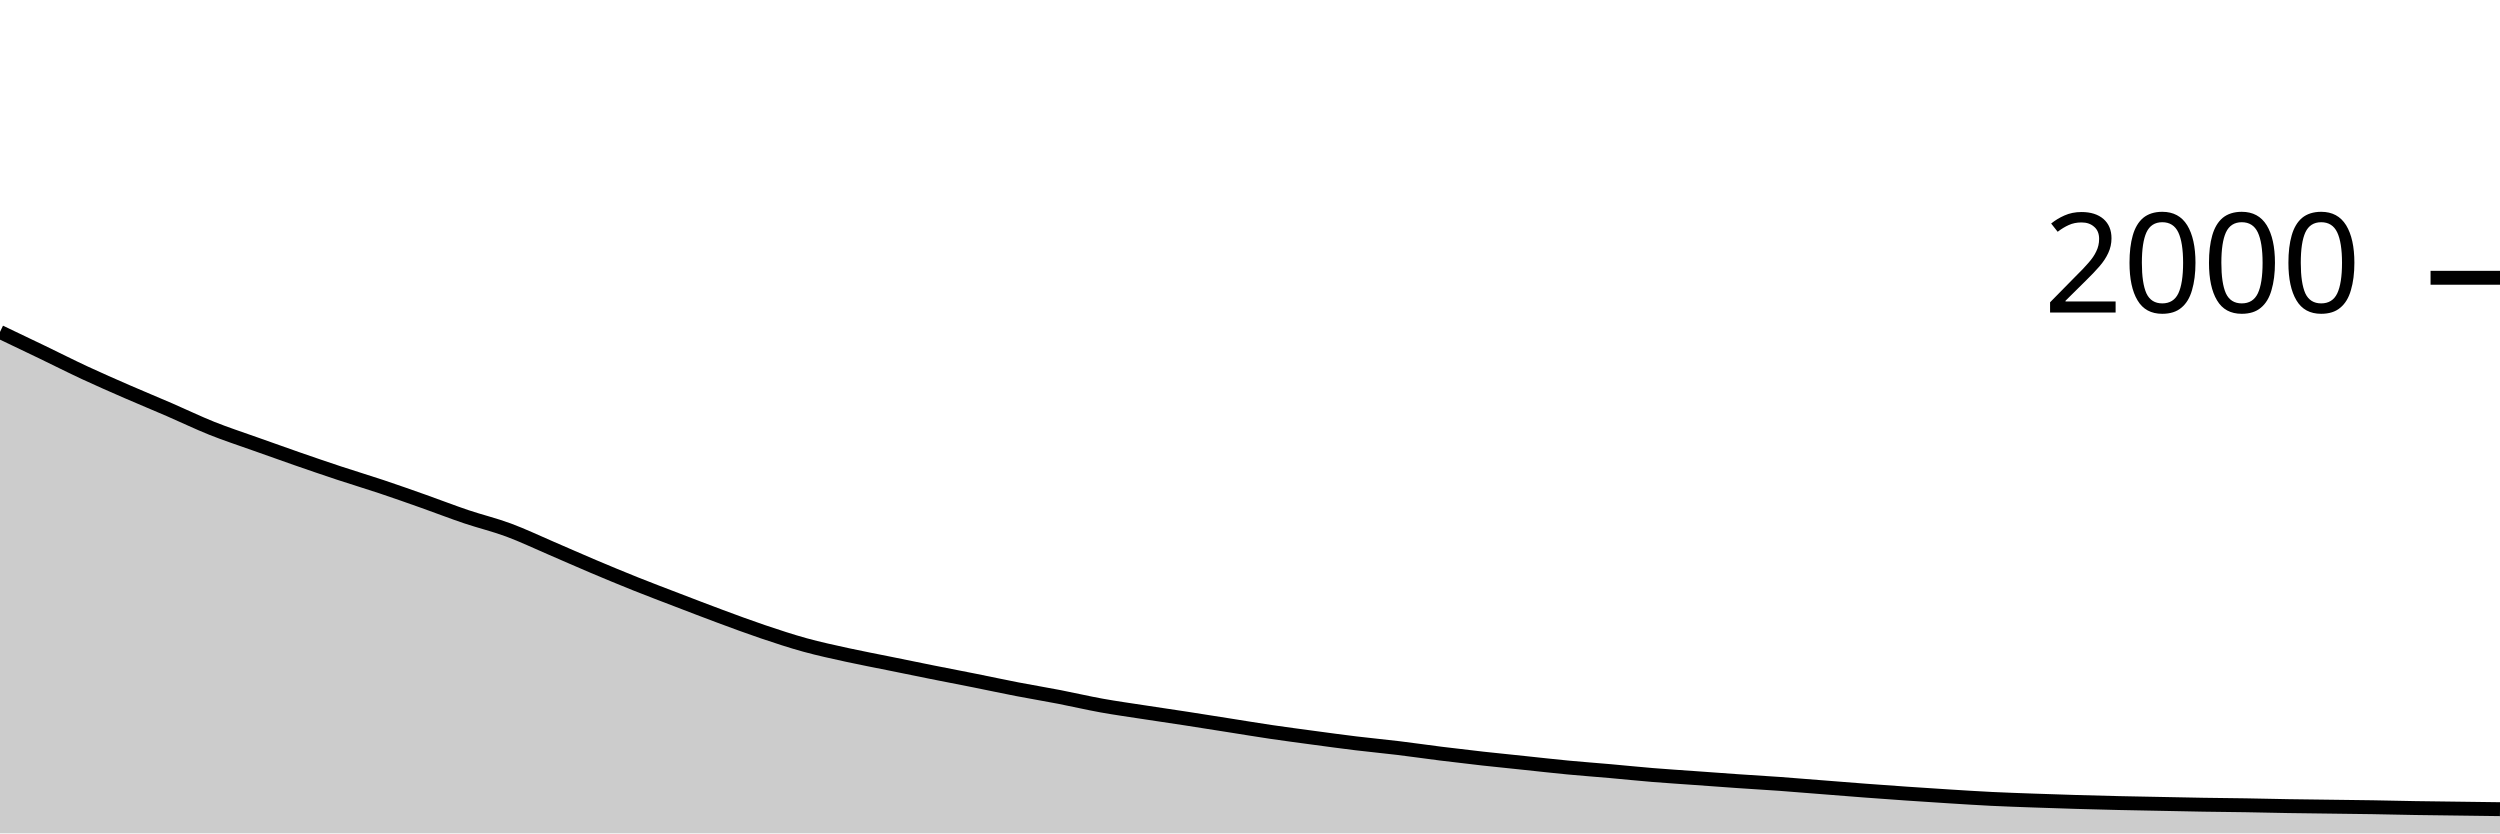
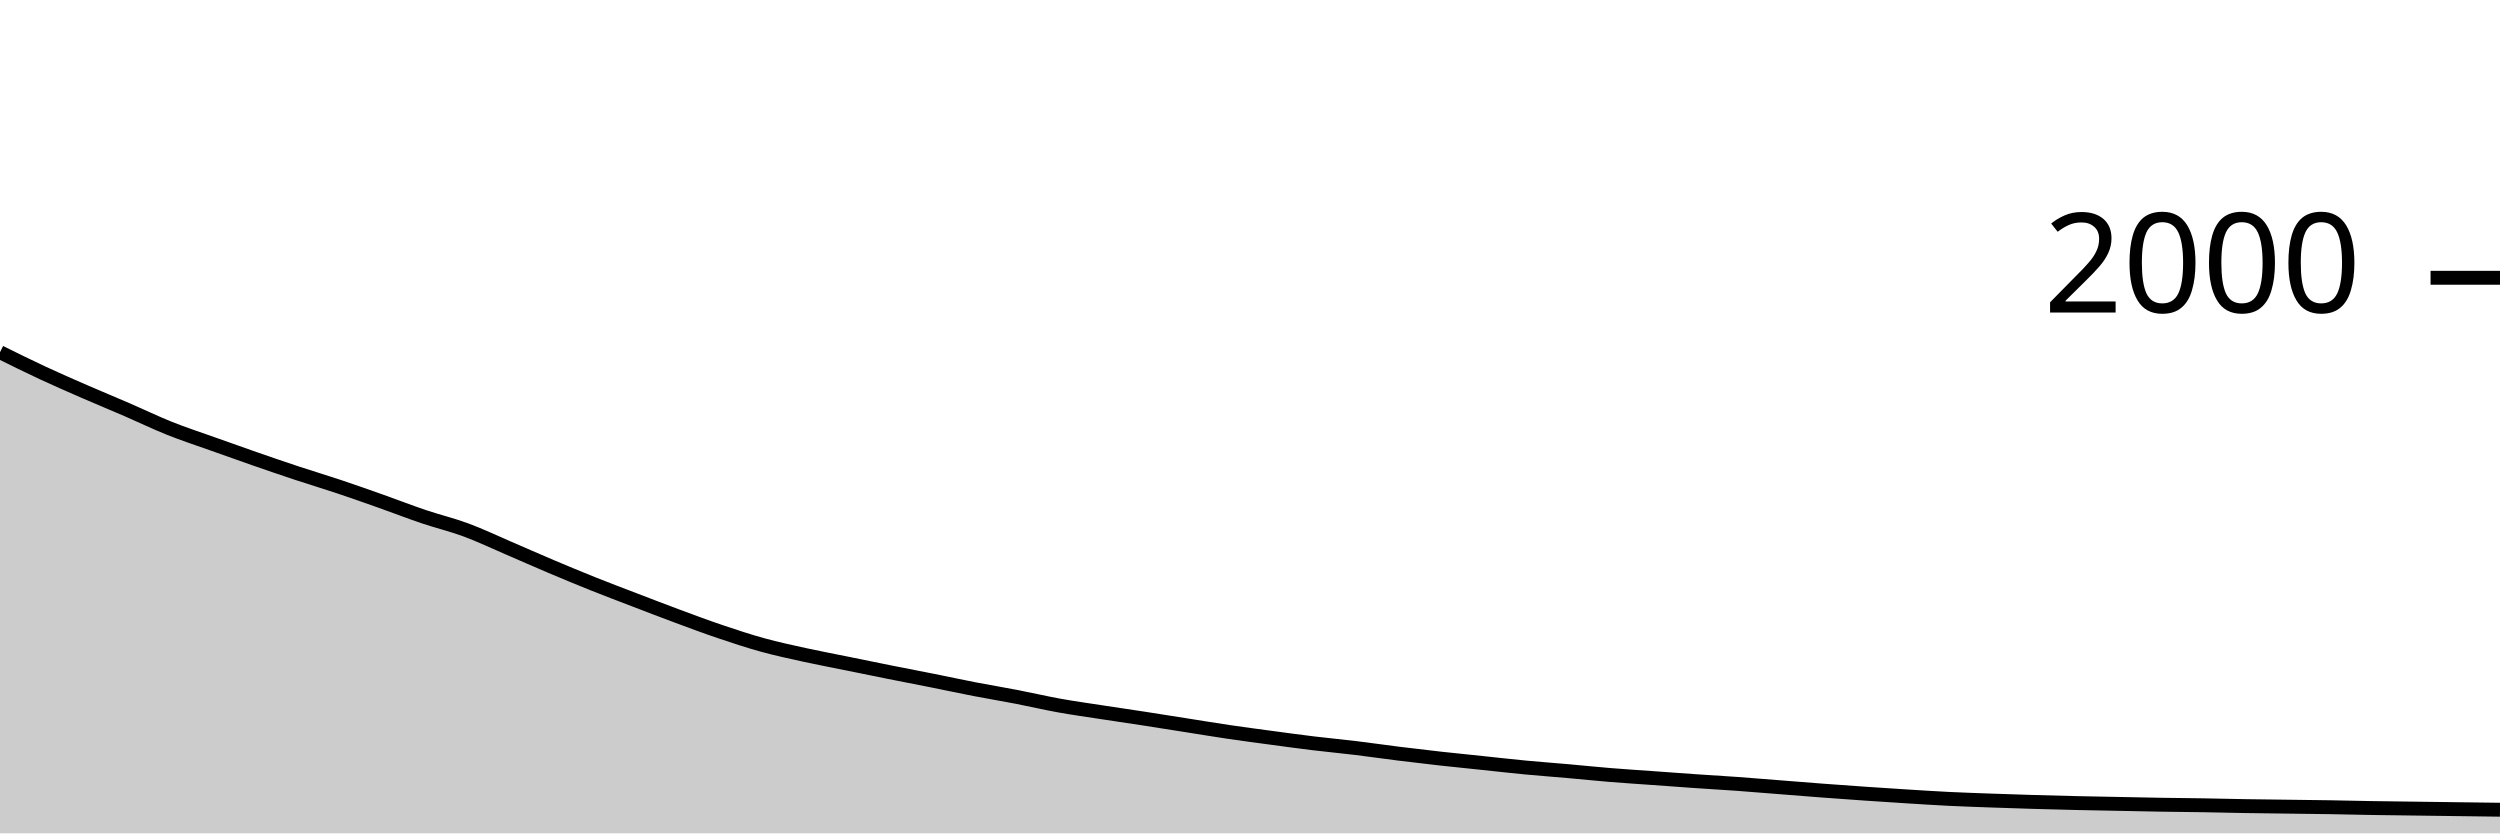
<svg xmlns="http://www.w3.org/2000/svg" viewBox="0 0 180 60">
  <g transform="translate(0,20)">
-     <path class="area" fill="rgba(0, 0, 0, 0.2)" d="M0,3.9C1.017,4.385,2.034,4.87,3.051,5.36C4.068,5.85,5.085,6.367,6.102,6.84C7.119,7.313,8.136,7.757,9.153,8.2C10.169,8.643,11.186,9.06,12.203,9.5C13.22,9.94,14.237,10.433,15.254,10.84C16.271,11.247,17.288,11.577,18.305,11.94C19.322,12.303,20.339,12.667,21.356,13.02C22.373,13.373,23.39,13.723,24.407,14.06C25.424,14.397,26.441,14.7,27.458,15.04C28.475,15.38,29.492,15.74,30.508,16.1C31.525,16.46,32.542,16.857,33.559,17.2C34.576,17.543,35.593,17.783,36.61,18.16C37.627,18.537,38.644,19.023,39.661,19.46C40.678,19.897,41.695,20.35,42.712,20.78C43.729,21.21,44.746,21.633,45.763,22.04C46.78,22.447,47.797,22.83,48.814,23.22C49.831,23.61,50.847,24.003,51.864,24.38C52.881,24.757,53.898,25.137,54.915,25.48C55.932,25.823,56.949,26.16,57.966,26.44C58.983,26.72,60,26.937,61.017,27.16C62.034,27.383,63.051,27.573,64.068,27.78C65.085,27.987,66.102,28.197,67.119,28.4C68.136,28.603,69.153,28.797,70.169,29C71.186,29.203,72.203,29.423,73.22,29.62C74.237,29.817,75.254,29.983,76.271,30.18C77.288,30.377,78.305,30.617,79.322,30.8C80.339,30.983,81.356,31.123,82.373,31.28C83.39,31.437,84.407,31.583,85.424,31.74C86.441,31.897,87.458,32.06,88.475,32.22C89.492,32.38,90.508,32.55,91.525,32.7C92.542,32.85,93.559,32.983,94.576,33.12C95.593,33.257,96.61,33.397,97.627,33.52C98.644,33.643,99.661,33.737,100.678,33.86C101.695,33.983,102.712,34.133,103.729,34.26C104.746,34.387,105.763,34.507,106.78,34.62C107.797,34.733,108.814,34.833,109.831,34.94C110.847,35.047,111.864,35.163,112.881,35.26C113.898,35.357,114.915,35.43,115.932,35.52C116.949,35.61,117.966,35.717,118.983,35.8C120,35.883,121.017,35.947,122.034,36.02C123.051,36.093,124.068,36.17,125.085,36.24C126.102,36.31,127.119,36.367,128.136,36.44C129.153,36.513,130.169,36.6,131.186,36.68C132.203,36.76,133.22,36.843,134.237,36.92C135.254,36.997,136.271,37.07,137.288,37.14C138.305,37.21,139.322,37.277,140.339,37.34C141.356,37.403,142.373,37.47,143.39,37.52C144.407,37.57,145.424,37.603,146.441,37.64C147.458,37.677,148.475,37.71,149.492,37.74C150.508,37.77,151.525,37.797,152.542,37.82C153.559,37.843,154.576,37.86,155.593,37.88C156.61,37.9,157.627,37.923,158.644,37.94C159.661,37.957,160.678,37.963,161.695,37.98C162.712,37.997,163.729,38.023,164.746,38.04C165.763,38.057,166.78,38.067,167.797,38.08C168.814,38.093,169.831,38.103,170.847,38.12C171.864,38.137,172.881,38.163,173.898,38.18C174.915,38.197,175.932,38.207,176.949,38.22C177.966,38.233,178.983,38.247,180,38.26L180,40C178.983,40,177.966,40,176.949,40C175.932,40,174.915,40,173.898,40C172.881,40,171.864,40,170.847,40C169.831,40,168.814,40,167.797,40C166.78,40,165.763,40,164.746,40C163.729,40,162.712,40,161.695,40C160.678,40,159.661,40,158.644,40C157.627,40,156.61,40,155.593,40C154.576,40,153.559,40,152.542,40C151.525,40,150.508,40,149.492,40C148.475,40,147.458,40,146.441,40C145.424,40,144.407,40,143.39,40C142.373,40,141.356,40,140.339,40C139.322,40,138.305,40,137.288,40C136.271,40,135.254,40,134.237,40C133.22,40,132.203,40,131.186,40C130.169,40,129.153,40,128.136,40C127.119,40,126.102,40,125.085,40C124.068,40,123.051,40,122.034,40C121.017,40,120,40,118.983,40C117.966,40,116.949,40,115.932,40C114.915,40,113.898,40,112.881,40C111.864,40,110.847,40,109.831,40C108.814,40,107.797,40,106.78,40C105.763,40,104.746,40,103.729,40C102.712,40,101.695,40,100.678,40C99.661,40,98.644,40,97.627,40C96.61,40,95.593,40,94.576,40C93.559,40,92.542,40,91.525,40C90.508,40,89.492,40,88.475,40C87.458,40,86.441,40,85.424,40C84.407,40,83.39,40,82.373,40C81.356,40,80.339,40,79.322,40C78.305,40,77.288,40,76.271,40C75.254,40,74.237,40,73.22,40C72.203,40,71.186,40,70.169,40C69.153,40,68.136,40,67.119,40C66.102,40,65.085,40,64.068,40C63.051,40,62.034,40,61.017,40C60,40,58.983,40,57.966,40C56.949,40,55.932,40,54.915,40C53.898,40,52.881,40,51.864,40C50.847,40,49.831,40,48.814,40C47.797,40,46.78,40,45.763,40C44.746,40,43.729,40,42.712,40C41.695,40,40.678,40,39.661,40C38.644,40,37.627,40,36.61,40C35.593,40,34.576,40,33.559,40C32.542,40,31.525,40,30.508,40C29.492,40,28.475,40,27.458,40C26.441,40,25.424,40,24.407,40C23.39,40,22.373,40,21.356,40C20.339,40,19.322,40,18.305,40C17.288,40,16.271,40,15.254,40C14.237,40,13.22,40,12.203,40C11.186,40,10.169,40,9.153,40C8.136,40,7.119,40,6.102,40C5.085,40,4.068,40,3.051,40C2.034,40,1.017,40,0,40Z" />
-     <path class="line" stroke="black" fill="none" d="M0,3.9C1.017,4.385,2.034,4.87,3.051,5.36C4.068,5.85,5.085,6.367,6.102,6.84C7.119,7.313,8.136,7.757,9.153,8.2C10.169,8.643,11.186,9.06,12.203,9.5C13.22,9.94,14.237,10.433,15.254,10.84C16.271,11.247,17.288,11.577,18.305,11.94C19.322,12.303,20.339,12.667,21.356,13.02C22.373,13.373,23.39,13.723,24.407,14.06C25.424,14.397,26.441,14.7,27.458,15.04C28.475,15.38,29.492,15.74,30.508,16.1C31.525,16.46,32.542,16.857,33.559,17.2C34.576,17.543,35.593,17.783,36.61,18.16C37.627,18.537,38.644,19.023,39.661,19.46C40.678,19.897,41.695,20.35,42.712,20.78C43.729,21.21,44.746,21.633,45.763,22.04C46.78,22.447,47.797,22.83,48.814,23.22C49.831,23.61,50.847,24.003,51.864,24.38C52.881,24.757,53.898,25.137,54.915,25.48C55.932,25.823,56.949,26.16,57.966,26.44C58.983,26.72,60,26.937,61.017,27.16C62.034,27.383,63.051,27.573,64.068,27.78C65.085,27.987,66.102,28.197,67.119,28.4C68.136,28.603,69.153,28.797,70.169,29C71.186,29.203,72.203,29.423,73.22,29.62C74.237,29.817,75.254,29.983,76.271,30.18C77.288,30.377,78.305,30.617,79.322,30.8C80.339,30.983,81.356,31.123,82.373,31.28C83.39,31.437,84.407,31.583,85.424,31.74C86.441,31.897,87.458,32.06,88.475,32.22C89.492,32.38,90.508,32.55,91.525,32.7C92.542,32.85,93.559,32.983,94.576,33.12C95.593,33.257,96.61,33.397,97.627,33.52C98.644,33.643,99.661,33.737,100.678,33.86C101.695,33.983,102.712,34.133,103.729,34.26C104.746,34.387,105.763,34.507,106.78,34.62C107.797,34.733,108.814,34.833,109.831,34.94C110.847,35.047,111.864,35.163,112.881,35.26C113.898,35.357,114.915,35.43,115.932,35.52C116.949,35.61,117.966,35.717,118.983,35.8C120,35.883,121.017,35.947,122.034,36.02C123.051,36.093,124.068,36.17,125.085,36.24C126.102,36.31,127.119,36.367,128.136,36.44C129.153,36.513,130.169,36.6,131.186,36.68C132.203,36.76,133.22,36.843,134.237,36.92C135.254,36.997,136.271,37.07,137.288,37.14C138.305,37.21,139.322,37.277,140.339,37.34C141.356,37.403,142.373,37.47,143.39,37.52C144.407,37.57,145.424,37.603,146.441,37.64C147.458,37.677,148.475,37.71,149.492,37.74C150.508,37.77,151.525,37.797,152.542,37.82C153.559,37.843,154.576,37.86,155.593,37.88C156.61,37.9,157.627,37.923,158.644,37.94C159.661,37.957,160.678,37.963,161.695,37.98C162.712,37.997,163.729,38.023,164.746,38.04C165.763,38.057,166.78,38.067,167.797,38.08C168.814,38.093,169.831,38.103,170.847,38.12C171.864,38.137,172.881,38.163,173.898,38.18C174.915,38.197,175.932,38.207,176.949,38.22C177.966,38.233,178.983,38.247,180,38.26" />
+     <path class="area" fill="rgba(0, 0, 0, 0.2)" d="M0,5.36C1.017,5.863,2.034,6.367,3.051,6.84C4.068,7.313,5.085,7.757,6.102,8.2C7.119,8.643,8.136,9.06,9.153,9.5C10.169,9.94,11.186,10.433,12.203,10.84C13.22,11.247,14.237,11.577,15.254,11.94C16.271,12.303,17.288,12.667,18.305,13.02C19.322,13.373,20.339,13.723,21.356,14.06C22.373,14.397,23.39,14.7,24.407,15.04C25.424,15.38,26.441,15.74,27.458,16.1C28.475,16.46,29.492,16.857,30.508,17.2C31.525,17.543,32.542,17.783,33.559,18.16C34.576,18.537,35.593,19.023,36.61,19.46C37.627,19.897,38.644,20.35,39.661,20.78C40.678,21.21,41.695,21.633,42.712,22.04C43.729,22.447,44.746,22.83,45.763,23.22C46.78,23.61,47.797,24.003,48.814,24.38C49.831,24.757,50.847,25.137,51.864,25.48C52.881,25.823,53.898,26.16,54.915,26.44C55.932,26.72,56.949,26.937,57.966,27.16C58.983,27.383,60,27.573,61.017,27.78C62.034,27.987,63.051,28.197,64.068,28.4C65.085,28.603,66.102,28.797,67.119,29C68.136,29.203,69.153,29.423,70.169,29.62C71.186,29.817,72.203,29.983,73.22,30.18C74.237,30.377,75.254,30.617,76.271,30.8C77.288,30.983,78.305,31.123,79.322,31.28C80.339,31.437,81.356,31.583,82.373,31.74C83.39,31.897,84.407,32.06,85.424,32.22C86.441,32.38,87.458,32.55,88.475,32.7C89.492,32.85,90.508,32.983,91.525,33.12C92.542,33.257,93.559,33.397,94.576,33.52C95.593,33.643,96.61,33.737,97.627,33.86C98.644,33.983,99.661,34.133,100.678,34.26C101.695,34.387,102.712,34.507,103.729,34.62C104.746,34.733,105.763,34.833,106.78,34.94C107.797,35.047,108.814,35.163,109.831,35.26C110.847,35.357,111.864,35.43,112.881,35.52C113.898,35.61,114.915,35.717,115.932,35.8C116.949,35.883,117.966,35.947,118.983,36.02C120,36.093,121.017,36.17,122.034,36.24C123.051,36.31,124.068,36.367,125.085,36.44C126.102,36.513,127.119,36.6,128.136,36.68C129.153,36.76,130.169,36.843,131.186,36.92C132.203,36.997,133.22,37.07,134.237,37.14C135.254,37.21,136.271,37.277,137.288,37.34C138.305,37.403,139.322,37.47,140.339,37.52C141.356,37.57,142.373,37.603,143.39,37.64C144.407,37.677,145.424,37.71,146.441,37.74C147.458,37.77,148.475,37.797,149.492,37.82C150.508,37.843,151.525,37.86,152.542,37.88C153.559,37.9,154.576,37.923,155.593,37.94C156.61,37.957,157.627,37.963,158.644,37.98C159.661,37.997,160.678,38.023,161.695,38.04C162.712,38.057,163.729,38.067,164.746,38.08C165.763,38.093,166.78,38.103,167.797,38.12C168.814,38.137,169.831,38.163,170.847,38.18C171.864,38.197,172.881,38.207,173.898,38.22C174.915,38.233,175.932,38.247,176.949,38.26C177.966,38.273,178.983,38.287,180,38.3L180,40C178.983,40,177.966,40,176.949,40C175.932,40,174.915,40,173.898,40C172.881,40,171.864,40,170.847,40C169.831,40,168.814,40,167.797,40C166.78,40,165.763,40,164.746,40C163.729,40,162.712,40,161.695,40C160.678,40,159.661,40,158.644,40C157.627,40,156.61,40,155.593,40C154.576,40,153.559,40,152.542,40C151.525,40,150.508,40,149.492,40C148.475,40,147.458,40,146.441,40C145.424,40,144.407,40,143.39,40C142.373,40,141.356,40,140.339,40C139.322,40,138.305,40,137.288,40C136.271,40,135.254,40,134.237,40C133.22,40,132.203,40,131.186,40C130.169,40,129.153,40,128.136,40C127.119,40,126.102,40,125.085,40C124.068,40,123.051,40,122.034,40C121.017,40,120,40,118.983,40C117.966,40,116.949,40,115.932,40C114.915,40,113.898,40,112.881,40C111.864,40,110.847,40,109.831,40C108.814,40,107.797,40,106.78,40C105.763,40,104.746,40,103.729,40C102.712,40,101.695,40,100.678,40C99.661,40,98.644,40,97.627,40C96.61,40,95.593,40,94.576,40C93.559,40,92.542,40,91.525,40C90.508,40,89.492,40,88.475,40C87.458,40,86.441,40,85.424,40C84.407,40,83.39,40,82.373,40C81.356,40,80.339,40,79.322,40C78.305,40,77.288,40,76.271,40C75.254,40,74.237,40,73.22,40C72.203,40,71.186,40,70.169,40C69.153,40,68.136,40,67.119,40C66.102,40,65.085,40,64.068,40C63.051,40,62.034,40,61.017,40C60,40,58.983,40,57.966,40C56.949,40,55.932,40,54.915,40C53.898,40,52.881,40,51.864,40C50.847,40,49.831,40,48.814,40C47.797,40,46.78,40,45.763,40C44.746,40,43.729,40,42.712,40C41.695,40,40.678,40,39.661,40C38.644,40,37.627,40,36.61,40C35.593,40,34.576,40,33.559,40C32.542,40,31.525,40,30.508,40C29.492,40,28.475,40,27.458,40C26.441,40,25.424,40,24.407,40C23.39,40,22.373,40,21.356,40C20.339,40,19.322,40,18.305,40C17.288,40,16.271,40,15.254,40C14.237,40,13.22,40,12.203,40C11.186,40,10.169,40,9.153,40C8.136,40,7.119,40,6.102,40C5.085,40,4.068,40,3.051,40C2.034,40,1.017,40,0,40Z" />
+     <path class="line" stroke="black" fill="none" d="M0,5.36C1.017,5.863,2.034,6.367,3.051,6.84C4.068,7.313,5.085,7.757,6.102,8.2C7.119,8.643,8.136,9.06,9.153,9.5C10.169,9.94,11.186,10.433,12.203,10.84C13.22,11.247,14.237,11.577,15.254,11.94C16.271,12.303,17.288,12.667,18.305,13.02C19.322,13.373,20.339,13.723,21.356,14.06C22.373,14.397,23.39,14.7,24.407,15.04C25.424,15.38,26.441,15.74,27.458,16.1C28.475,16.46,29.492,16.857,30.508,17.2C31.525,17.543,32.542,17.783,33.559,18.16C34.576,18.537,35.593,19.023,36.61,19.46C37.627,19.897,38.644,20.35,39.661,20.78C40.678,21.21,41.695,21.633,42.712,22.04C43.729,22.447,44.746,22.83,45.763,23.22C46.78,23.61,47.797,24.003,48.814,24.38C49.831,24.757,50.847,25.137,51.864,25.48C52.881,25.823,53.898,26.16,54.915,26.44C55.932,26.72,56.949,26.937,57.966,27.16C58.983,27.383,60,27.573,61.017,27.78C62.034,27.987,63.051,28.197,64.068,28.4C65.085,28.603,66.102,28.797,67.119,29C68.136,29.203,69.153,29.423,70.169,29.62C71.186,29.817,72.203,29.983,73.22,30.18C74.237,30.377,75.254,30.617,76.271,30.8C77.288,30.983,78.305,31.123,79.322,31.28C80.339,31.437,81.356,31.583,82.373,31.74C83.39,31.897,84.407,32.06,85.424,32.22C86.441,32.38,87.458,32.55,88.475,32.7C89.492,32.85,90.508,32.983,91.525,33.12C92.542,33.257,93.559,33.397,94.576,33.52C95.593,33.643,96.61,33.737,97.627,33.86C98.644,33.983,99.661,34.133,100.678,34.26C101.695,34.387,102.712,34.507,103.729,34.62C104.746,34.733,105.763,34.833,106.78,34.94C107.797,35.047,108.814,35.163,109.831,35.26C110.847,35.357,111.864,35.43,112.881,35.52C113.898,35.61,114.915,35.717,115.932,35.8C116.949,35.883,117.966,35.947,118.983,36.02C120,36.093,121.017,36.17,122.034,36.24C123.051,36.31,124.068,36.367,125.085,36.44C126.102,36.513,127.119,36.6,128.136,36.68C129.153,36.76,130.169,36.843,131.186,36.92C132.203,36.997,133.22,37.07,134.237,37.14C135.254,37.21,136.271,37.277,137.288,37.34C138.305,37.403,139.322,37.47,140.339,37.52C141.356,37.57,142.373,37.603,143.39,37.64C144.407,37.677,145.424,37.71,146.441,37.74C147.458,37.77,148.475,37.797,149.492,37.82C150.508,37.843,151.525,37.86,152.542,37.88C153.559,37.9,154.576,37.923,155.593,37.94C156.61,37.957,157.627,37.963,158.644,37.98C159.661,37.997,160.678,38.023,161.695,38.04C162.712,38.057,163.729,38.067,164.746,38.08C165.763,38.093,166.78,38.103,167.797,38.12C168.814,38.137,169.831,38.163,170.847,38.18C171.864,38.197,172.881,38.207,173.898,38.22C174.915,38.233,175.932,38.247,176.949,38.26C177.966,38.273,178.983,38.287,180,38.3" />
    <path class="axis-ceiling" stroke-width="1" stroke="black" fill="none" d="M175,0L180,0" />
    <text class="axis-ceiling-label" font-family="sans-serif" text-anchor="end" font-size="10px" x="170" y="2.5">2000</text>
  </g>
</svg>
